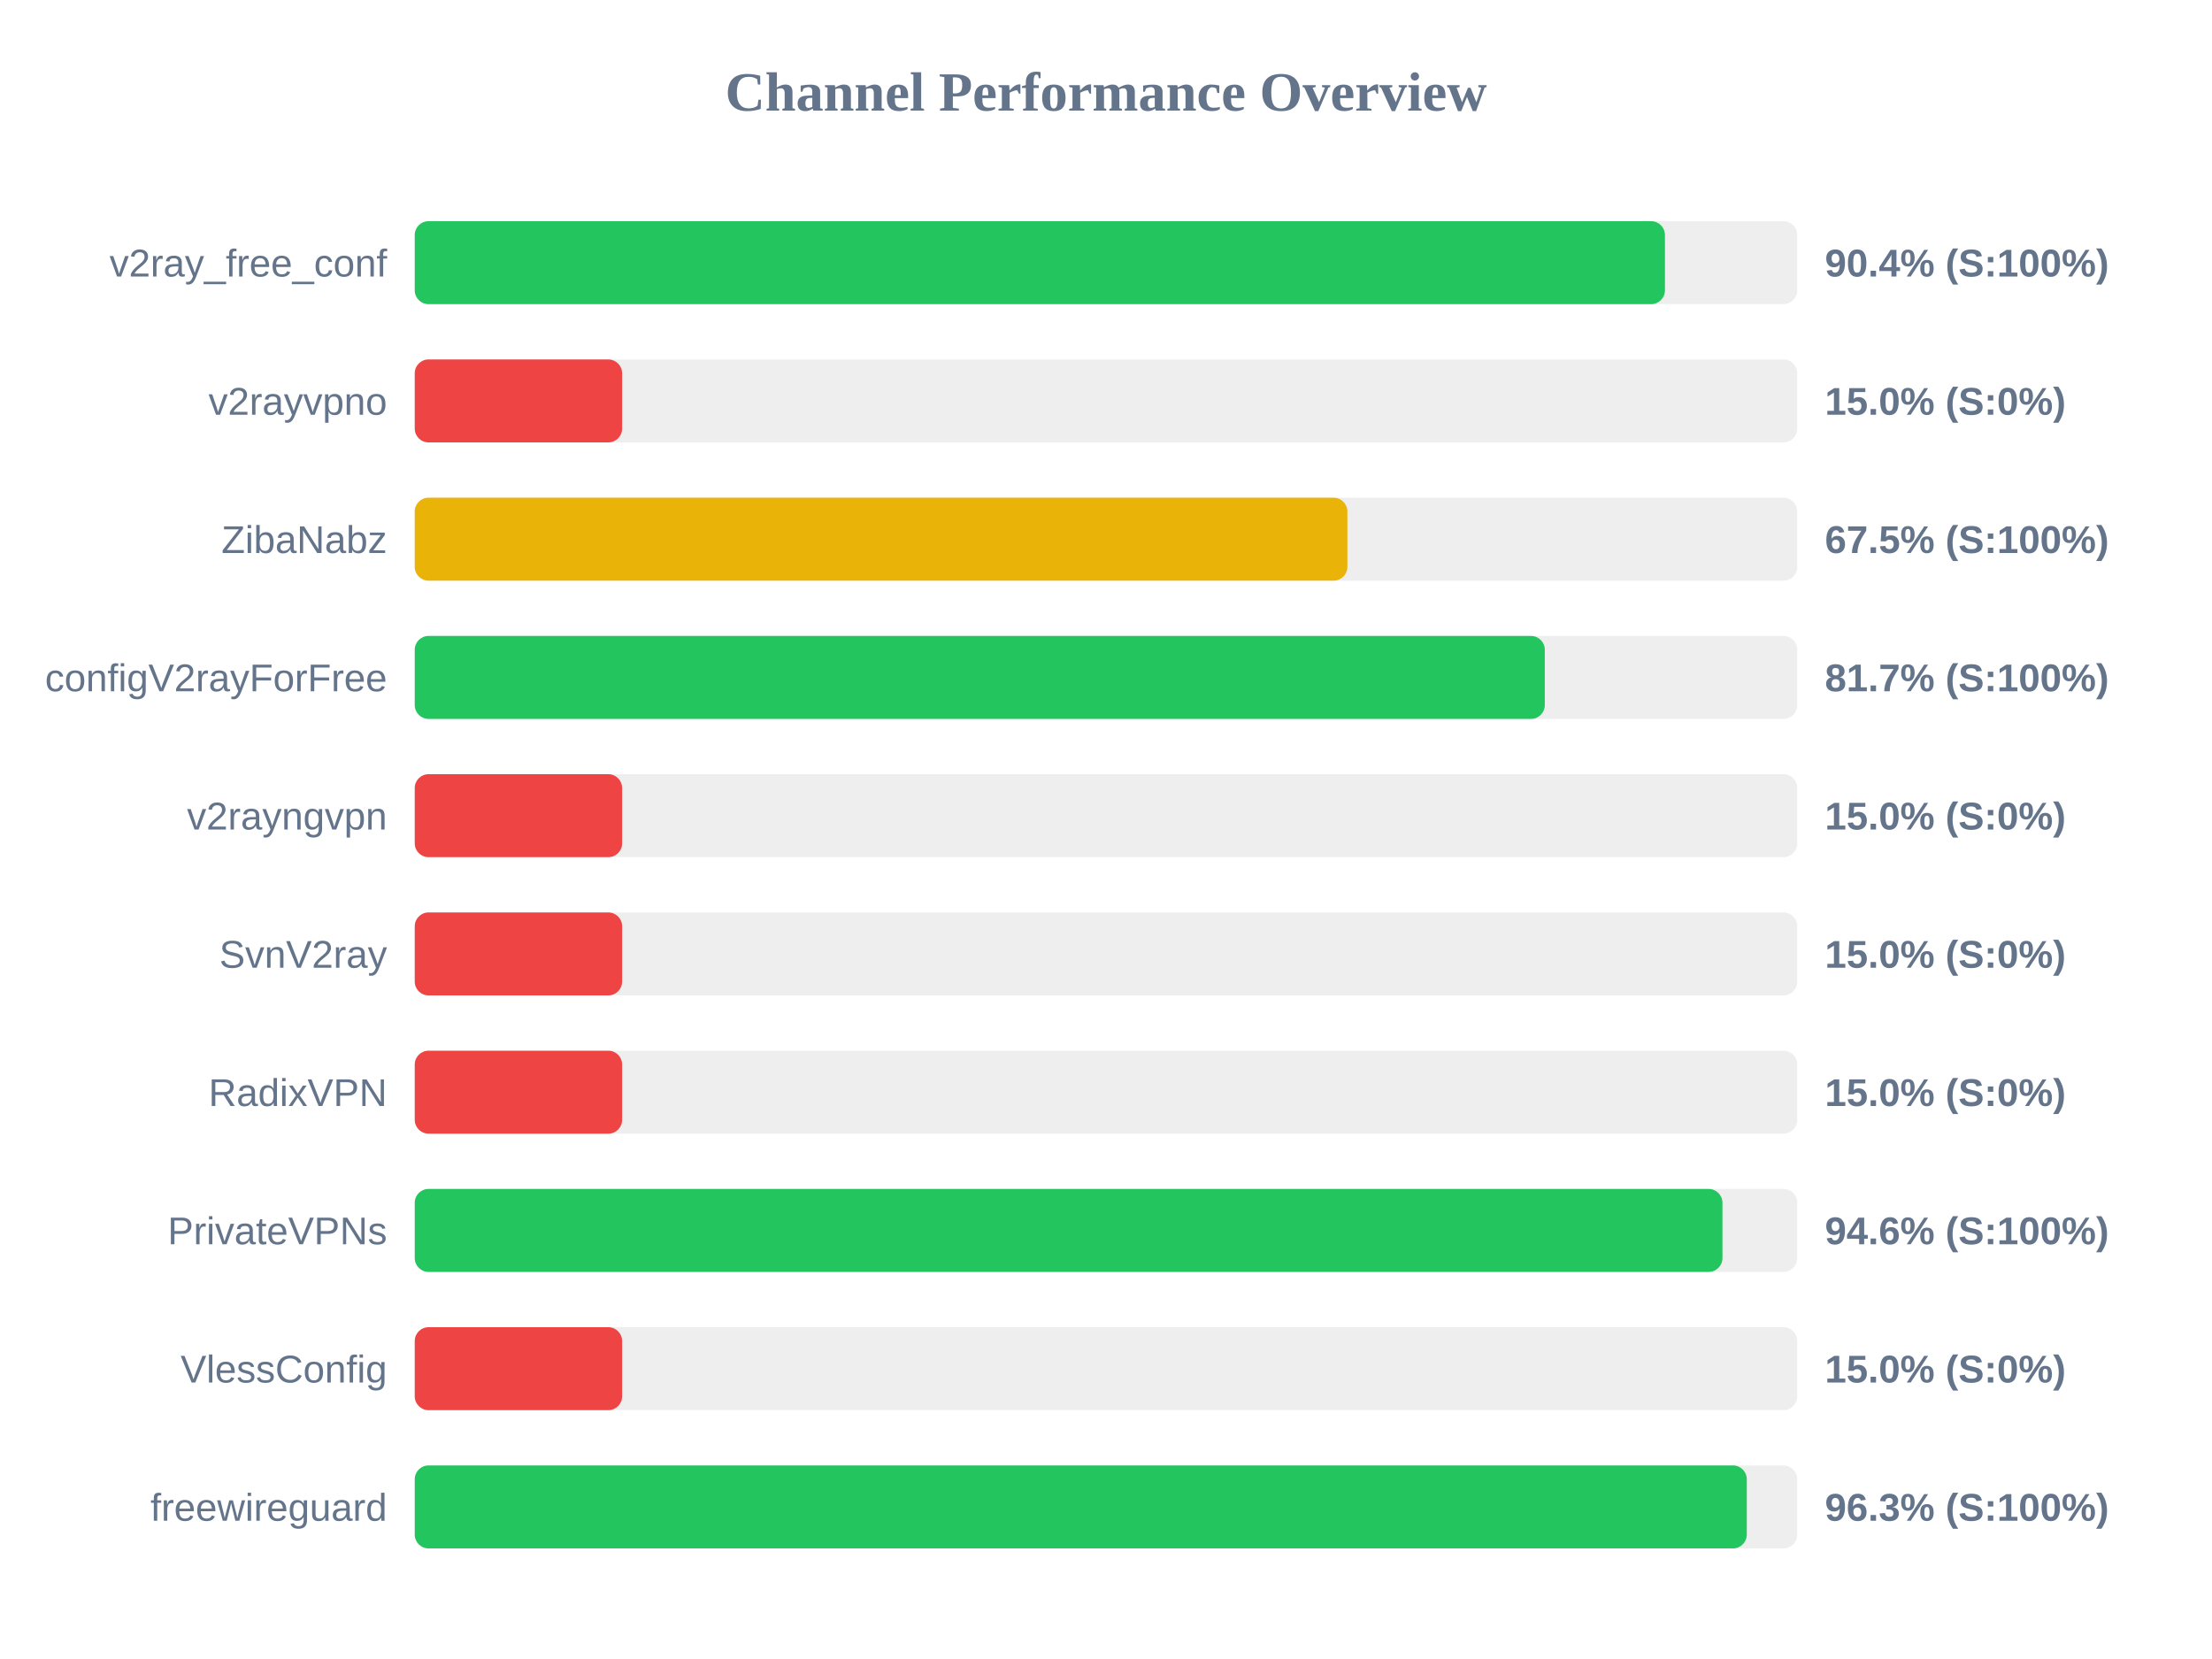
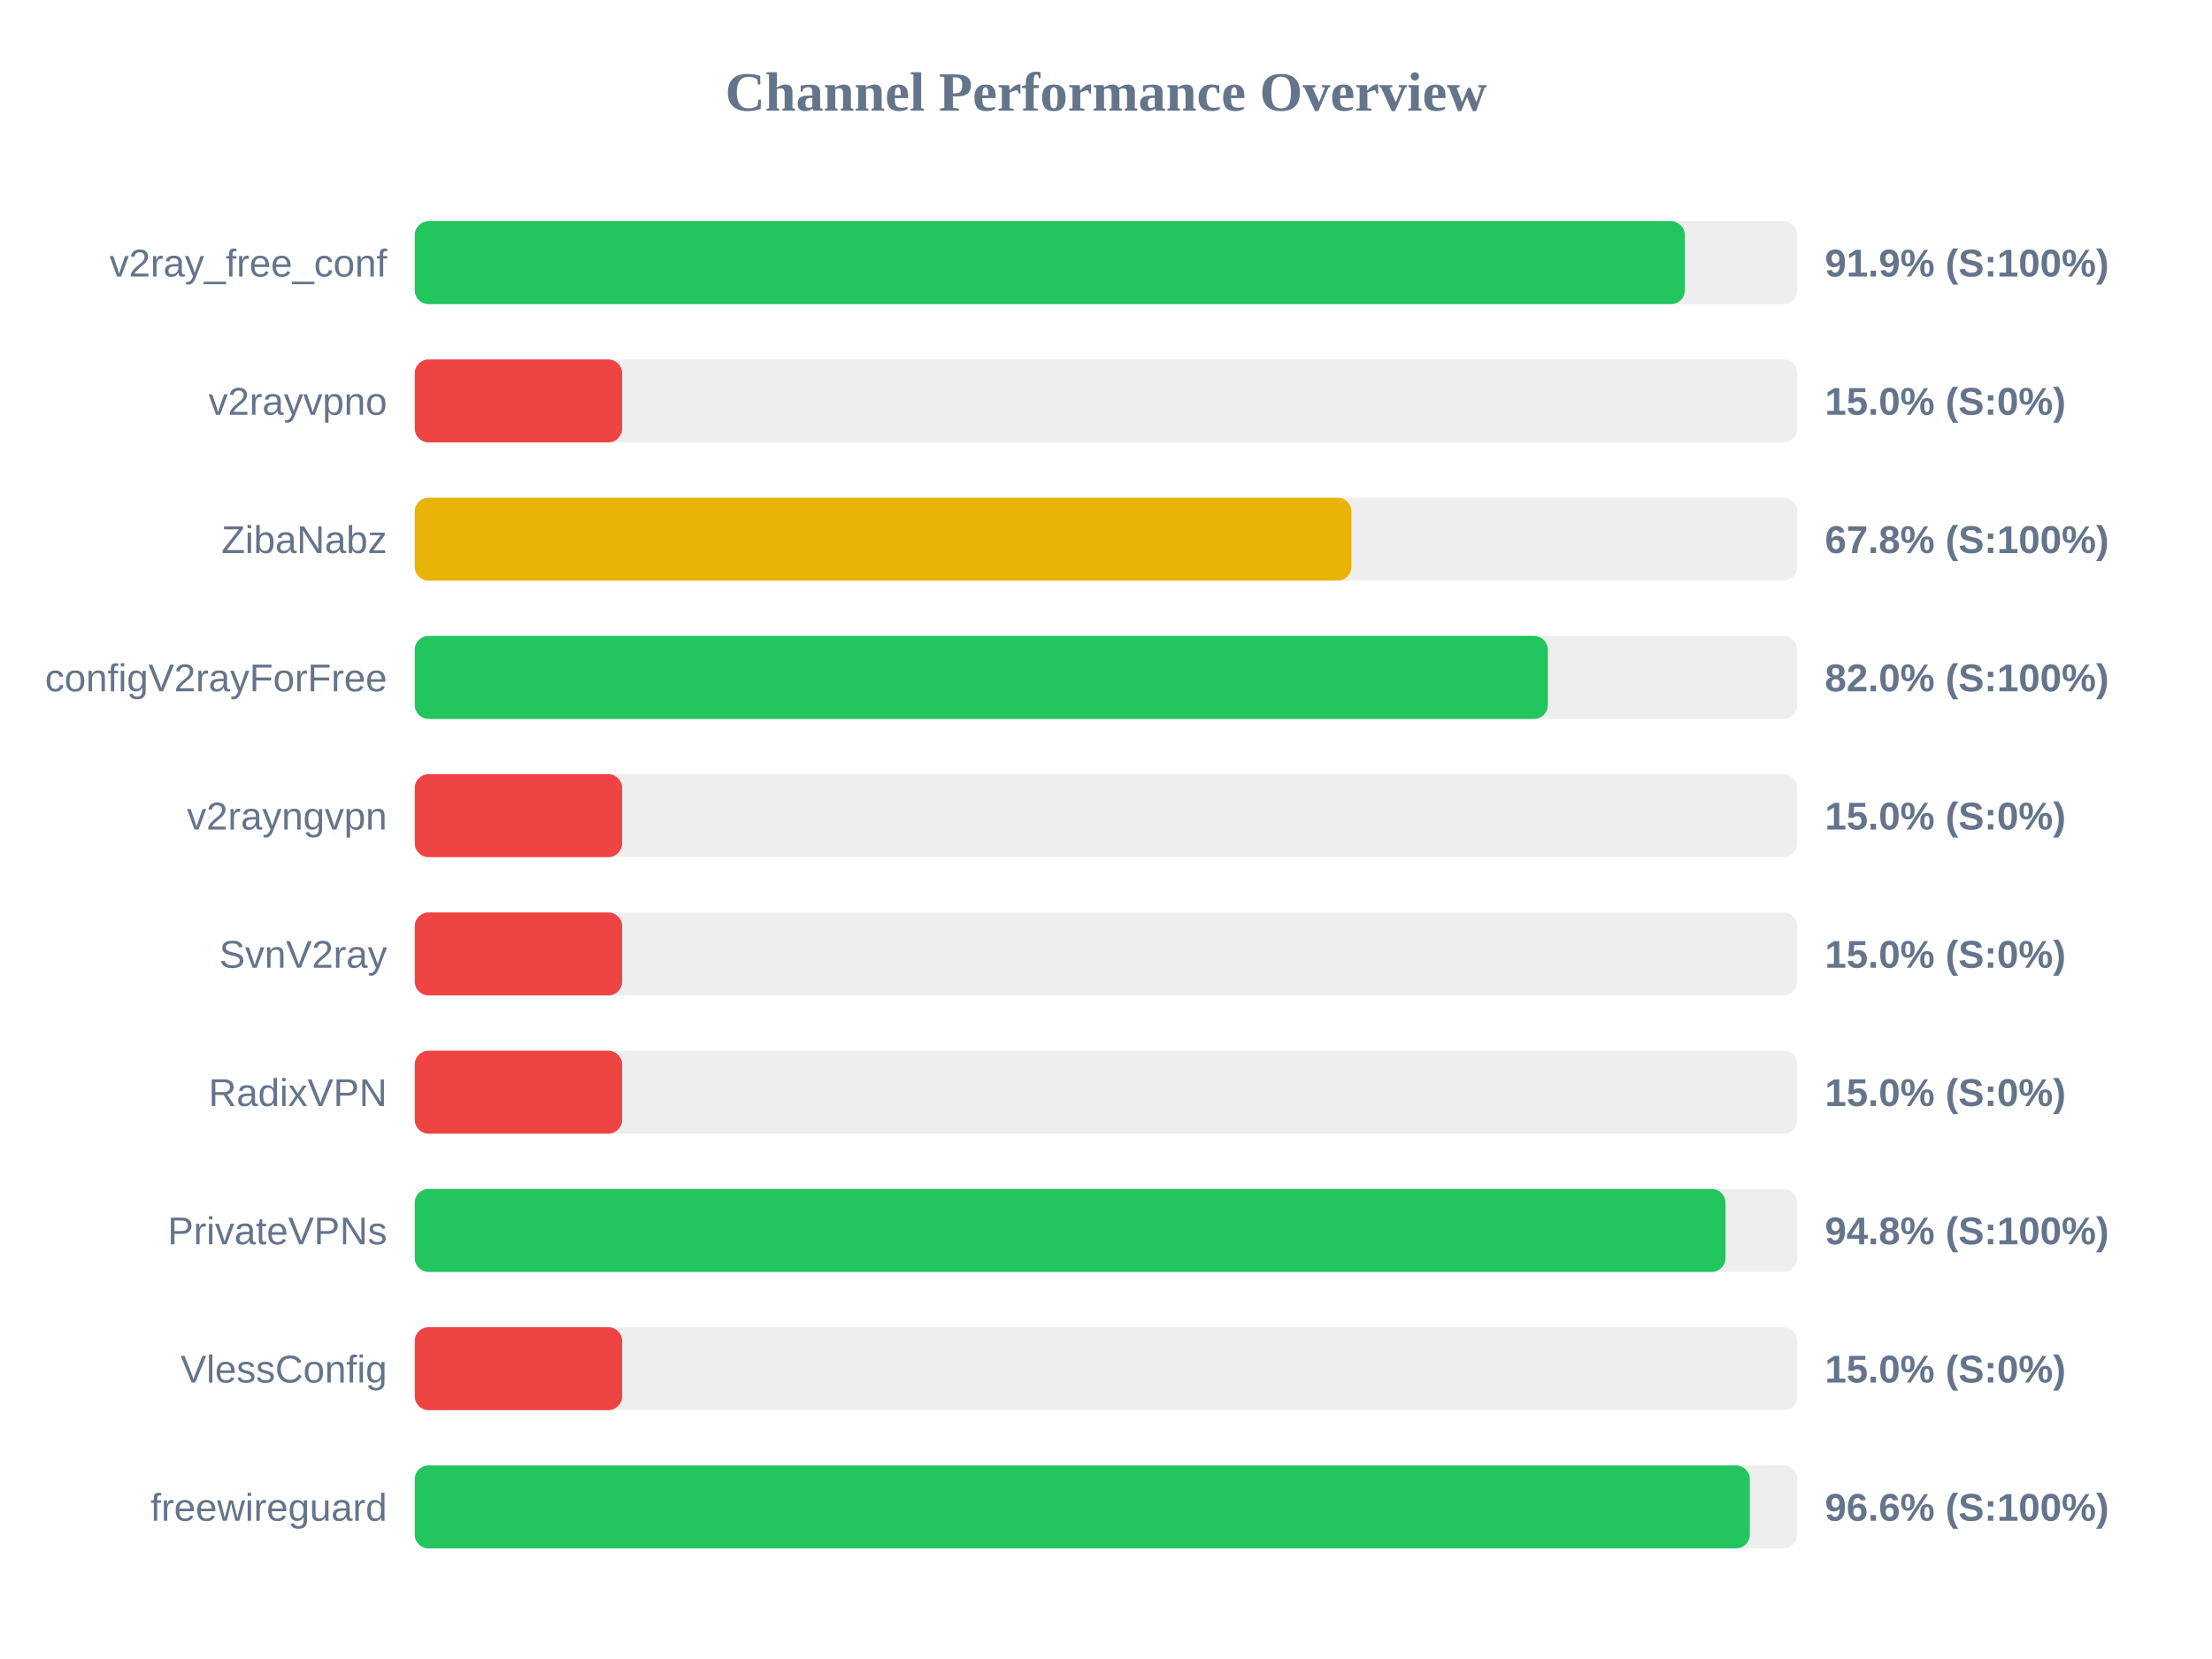
<svg xmlns="http://www.w3.org/2000/svg" width="800" height="600" version="1.1">
  <style>
        .row { font: 14px Arial; fill: #64748b; }
        .score { font: bold 14px Arial; fill: #64748b; }
    </style>
  <text x="400" y="40" text-anchor="middle" font-size="20px" font-weight="bold" fill="#64748b">Channel Performance Overview</text>
  <rect x="150" y="80" width="500" height="30" fill="#eee" rx="5" />
-   <rect x="150" y="80" width="452.15" height="30" fill="#22c55e" rx="5" />
+   <rect x="150" y="80" width="459.35" height="30" fill="#22c55e" rx="5" />
  <text x="140" y="100" text-anchor="end" class="row">v2ray_free_conf</text>
-   <text x="660" y="100" text-anchor="start" class="score">90.4% (S:100%)</text>
+   <text x="660" y="100" text-anchor="start" class="score">91.9% (S:100%)</text>
  <rect x="150" y="130" width="500" height="30" fill="#eee" rx="5" />
  <rect x="150" y="130" width="75.0" height="30" fill="#ef4444" rx="5" />
  <text x="140" y="150" text-anchor="end" class="row">v2rayvpno</text>
  <text x="660" y="150" text-anchor="start" class="score">15.0% (S:0%)</text>
  <rect x="150" y="180" width="500" height="30" fill="#eee" rx="5" />
-   <rect x="150" y="180" width="337.3" height="30" fill="#eab308" rx="5" />
+   <rect x="150" y="180" width="338.75" height="30" fill="#eab308" rx="5" />
  <text x="140" y="200" text-anchor="end" class="row">ZibaNabz</text>
-   <text x="660" y="200" text-anchor="start" class="score">67.5% (S:100%)</text>
+   <text x="660" y="200" text-anchor="start" class="score">67.8% (S:100%)</text>
  <rect x="150" y="230" width="500" height="30" fill="#eee" rx="5" />
-   <rect x="150" y="230" width="408.7" height="30" fill="#22c55e" rx="5" />
+   <rect x="150" y="230" width="409.8" height="30" fill="#22c55e" rx="5" />
  <text x="140" y="250" text-anchor="end" class="row">configV2rayForFree</text>
-   <text x="660" y="250" text-anchor="start" class="score">81.7% (S:100%)</text>
+   <text x="660" y="250" text-anchor="start" class="score">82.0% (S:100%)</text>
  <rect x="150" y="280" width="500" height="30" fill="#eee" rx="5" />
  <rect x="150" y="280" width="75.0" height="30" fill="#ef4444" rx="5" />
  <text x="140" y="300" text-anchor="end" class="row">v2rayngvpn</text>
  <text x="660" y="300" text-anchor="start" class="score">15.0% (S:0%)</text>
  <rect x="150" y="330" width="500" height="30" fill="#eee" rx="5" />
  <rect x="150" y="330" width="75.0" height="30" fill="#ef4444" rx="5" />
  <text x="140" y="350" text-anchor="end" class="row">SvnV2ray</text>
  <text x="660" y="350" text-anchor="start" class="score">15.0% (S:0%)</text>
  <rect x="150" y="380" width="500" height="30" fill="#eee" rx="5" />
  <rect x="150" y="380" width="75.0" height="30" fill="#ef4444" rx="5" />
  <text x="140" y="400" text-anchor="end" class="row">RadixVPN</text>
  <text x="660" y="400" text-anchor="start" class="score">15.0% (S:0%)</text>
  <rect x="150" y="430" width="500" height="30" fill="#eee" rx="5" />
-   <rect x="150" y="430" width="472.95" height="30" fill="#22c55e" rx="5" />
+   <rect x="150" y="430" width="474.05" height="30" fill="#22c55e" rx="5" />
  <text x="140" y="450" text-anchor="end" class="row">PrivateVPNs</text>
-   <text x="660" y="450" text-anchor="start" class="score">94.6% (S:100%)</text>
+   <text x="660" y="450" text-anchor="start" class="score">94.8% (S:100%)</text>
  <rect x="150" y="480" width="500" height="30" fill="#eee" rx="5" />
  <rect x="150" y="480" width="75.0" height="30" fill="#ef4444" rx="5" />
  <text x="140" y="500" text-anchor="end" class="row">VlessConfig</text>
  <text x="660" y="500" text-anchor="start" class="score">15.0% (S:0%)</text>
  <rect x="150" y="530" width="500" height="30" fill="#eee" rx="5" />
-   <rect x="150" y="530" width="481.75" height="30" fill="#22c55e" rx="5" />
+   <rect x="150" y="530" width="482.85" height="30" fill="#22c55e" rx="5" />
  <text x="140" y="550" text-anchor="end" class="row">freewireguard</text>
-   <text x="660" y="550" text-anchor="start" class="score">96.3% (S:100%)</text>
+   <text x="660" y="550" text-anchor="start" class="score">96.6% (S:100%)</text>
</svg>
